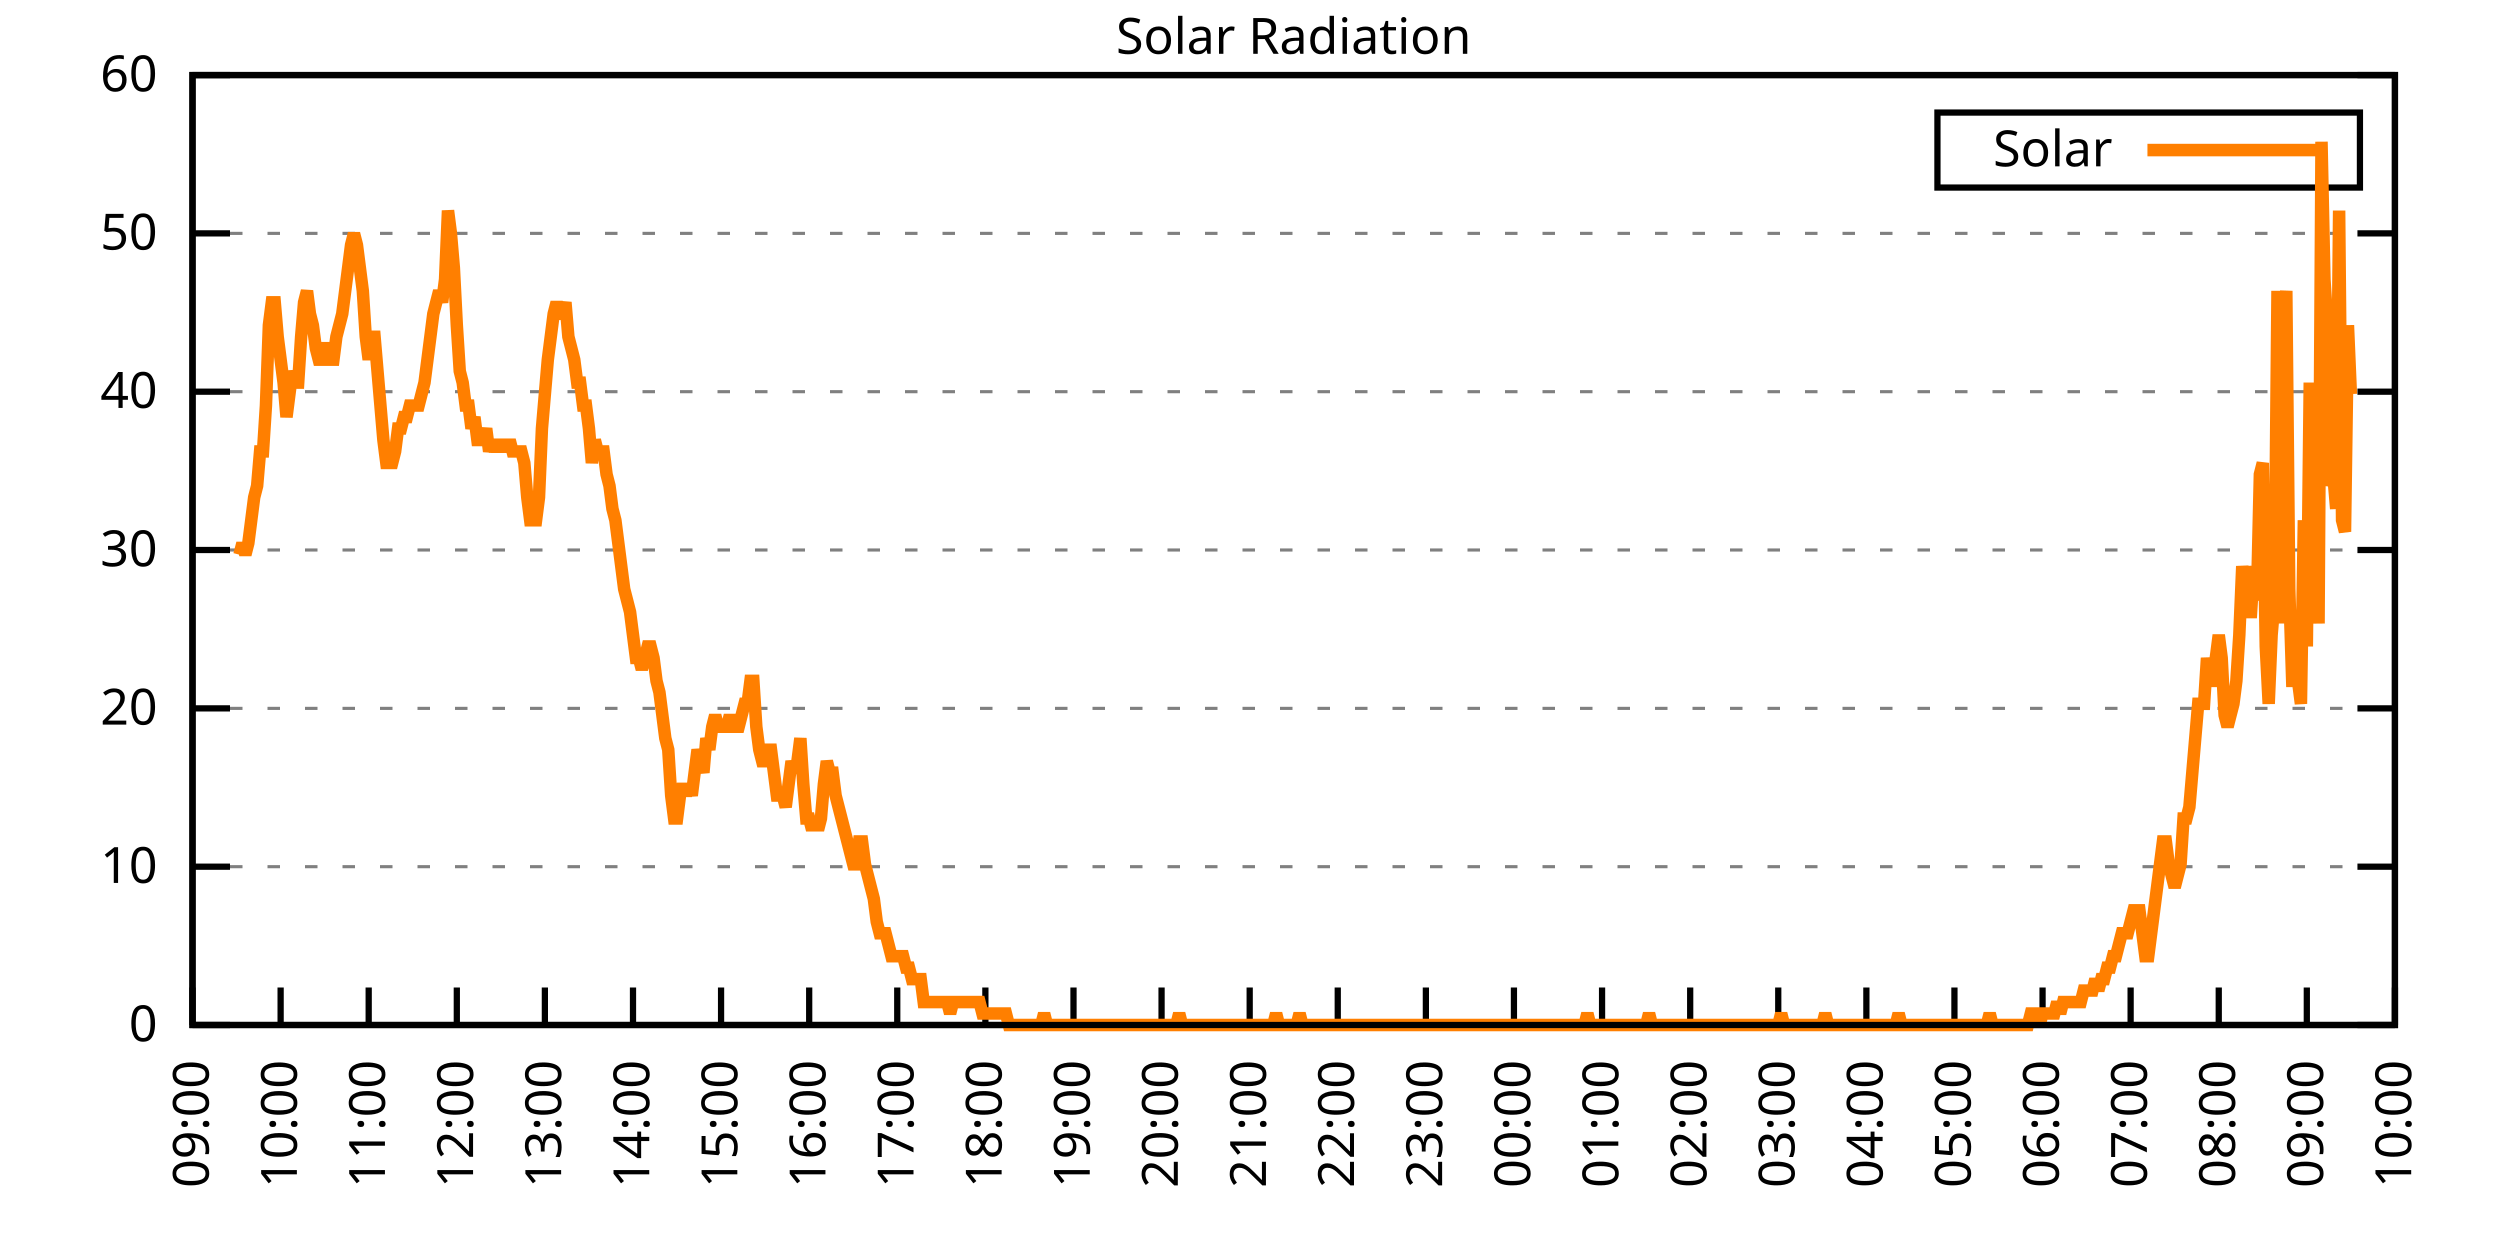
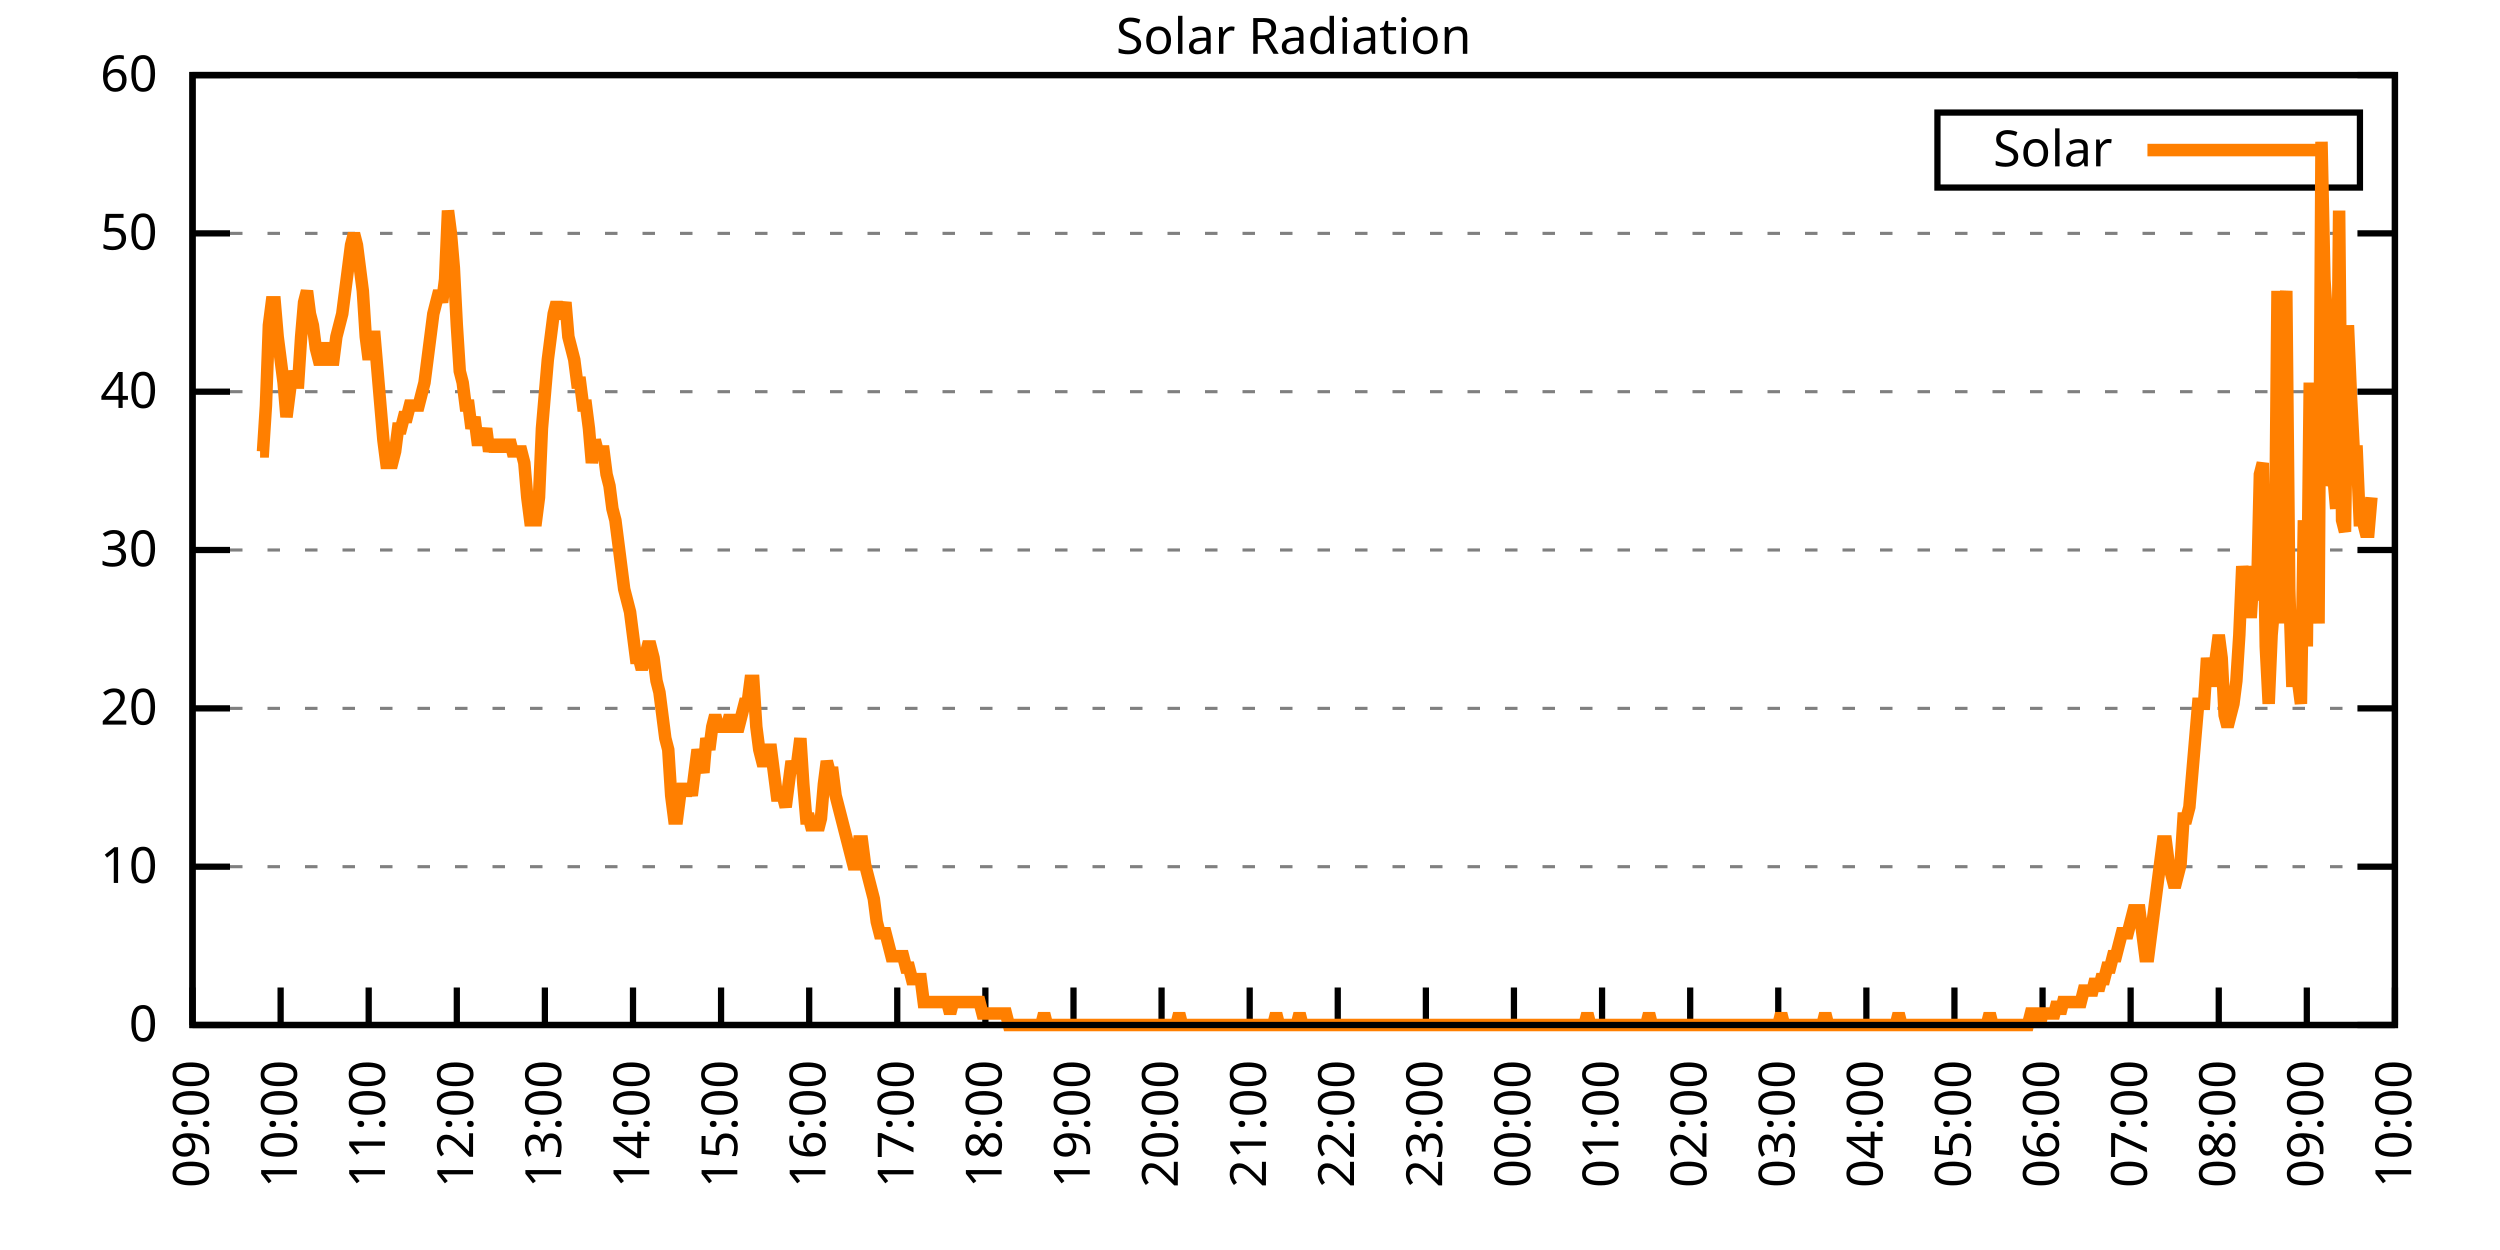
<svg xmlns="http://www.w3.org/2000/svg" xmlns:xlink="http://www.w3.org/1999/xlink" width="400" height="200" viewBox="0 0 400 200">
  <g id="gnuplot_canvas">
    <rect x="0" y="0" width="400" height="200" fill="none" />
    <defs>
      <circle id="gpDot" r="0.5" stroke-width="0.5" stroke="currentColor" />
      <path id="gpPt0" stroke-width="0.333" stroke="currentColor" d="M-1,0 h2 M0,-1 v2" />
      <path id="gpPt1" stroke-width="0.333" stroke="currentColor" d="M-1,-1 L1,1 M1,-1 L-1,1" />
      <path id="gpPt2" stroke-width="0.333" stroke="currentColor" d="M-1,0 L1,0 M0,-1 L0,1 M-1,-1 L1,1 M-1,1 L1,-1" />
      <rect id="gpPt3" stroke-width="0.333" stroke="currentColor" x="-1" y="-1" width="2" height="2" />
      <rect id="gpPt4" stroke-width="0.333" stroke="currentColor" fill="currentColor" x="-1" y="-1" width="2" height="2" />
      <circle id="gpPt5" stroke-width="0.333" stroke="currentColor" cx="0" cy="0" r="1" />
      <use xlink:href="#gpPt5" id="gpPt6" fill="currentColor" stroke="none" />
      <path id="gpPt7" stroke-width="0.333" stroke="currentColor" d="M0,-1.33 L-1.33,0.67 L1.33,0.67 z" />
      <use xlink:href="#gpPt7" id="gpPt8" fill="currentColor" stroke="none" />
      <use xlink:href="#gpPt7" id="gpPt9" stroke="currentColor" transform="rotate(180)" />
      <use xlink:href="#gpPt9" id="gpPt10" fill="currentColor" stroke="none" />
      <use xlink:href="#gpPt3" id="gpPt11" stroke="currentColor" transform="rotate(45)" />
      <use xlink:href="#gpPt11" id="gpPt12" fill="currentColor" stroke="none" />
      <path id="gpPt13" stroke-width="0.333" stroke="currentColor" d="M0,1.330 L1.265,0.411 L0.782,-1.067 L-0.782,-1.076 L-1.265,0.411 z" />
      <use xlink:href="#gpPt13" id="gpPt14" fill="currentColor" stroke="none" />
      <filter id="textbox" filterUnits="objectBoundingBox" x="0" y="0" height="1" width="1">
        <feFlood flood-color="white" flood-opacity="1" result="bgnd" />
        <feComposite in="SourceGraphic" in2="bgnd" operator="atop" />
      </filter>
      <filter id="greybox" filterUnits="objectBoundingBox" x="0" y="0" height="1" width="1">
        <feFlood flood-color="lightgrey" flood-opacity="1" result="grey" />
        <feComposite in="SourceGraphic" in2="grey" operator="atop" />
      </filter>
    </defs>
    <g fill="none" color="white" stroke="currentColor" stroke-width="1.00" stroke-linecap="butt" stroke-linejoin="miter">
</g>
    <g fill="none" color="black" stroke="currentColor" stroke-width="1.00" stroke-linecap="butt" stroke-linejoin="miter">
      <g stroke="none" shape-rendering="crispEdges">
        <polygon fill="rgb(255, 255, 255)" points="30.80,164.00 383.18,164.00 383.18,12.02 30.80,12.02 " />
      </g>
    </g>
    <g fill="none" color="black" stroke="currentColor" stroke-width="1.00" stroke-linecap="butt" stroke-linejoin="miter">
</g>
    <g fill="none" color="black" stroke="black" stroke-width="0.50" stroke-linecap="butt" stroke-linejoin="miter">
</g>
    <g fill="none" color="gray" stroke="currentColor" stroke-width="0.50" stroke-linecap="butt" stroke-linejoin="miter">
      <path stroke="gray" stroke-dasharray="2,4" class="gridline" d="M30.80,164.00 L383.19,164.00  " />
    </g>
    <g fill="none" color="gray" stroke="gray" stroke-width="1.00" stroke-linecap="butt" stroke-linejoin="miter">
</g>
    <g fill="none" color="black" stroke="currentColor" stroke-width="1.00" stroke-linecap="butt" stroke-linejoin="miter">
      <path stroke="black" d="M30.80,164.00 L36.80,164.00 M383.19,164.00 L377.19,164.00  " />
      <g transform="translate(25.20,166.60)" stroke="none" fill="black" font-family="Sans" font-size="8.00" text-anchor="end">
        <text>
          <tspan font-family="Sans"> 0</tspan>
        </text>
      </g>
    </g>
    <g fill="none" color="black" stroke="currentColor" stroke-width="1.00" stroke-linecap="butt" stroke-linejoin="miter">
</g>
    <g fill="none" color="black" stroke="black" stroke-width="0.50" stroke-linecap="butt" stroke-linejoin="miter">
</g>
    <g fill="none" color="gray" stroke="currentColor" stroke-width="0.50" stroke-linecap="butt" stroke-linejoin="miter">
      <path stroke="gray" stroke-dasharray="2,4" class="gridline" d="M30.80,138.67 L383.19,138.67  " />
    </g>
    <g fill="none" color="gray" stroke="gray" stroke-width="1.00" stroke-linecap="butt" stroke-linejoin="miter">
</g>
    <g fill="none" color="black" stroke="currentColor" stroke-width="1.00" stroke-linecap="butt" stroke-linejoin="miter">
      <path stroke="black" d="M30.80,138.67 L36.80,138.67 M383.19,138.67 L377.19,138.67  " />
      <g transform="translate(25.20,141.27)" stroke="none" fill="black" font-family="Sans" font-size="8.00" text-anchor="end">
        <text>
          <tspan font-family="Sans"> 10</tspan>
        </text>
      </g>
    </g>
    <g fill="none" color="black" stroke="currentColor" stroke-width="1.00" stroke-linecap="butt" stroke-linejoin="miter">
</g>
    <g fill="none" color="black" stroke="black" stroke-width="0.50" stroke-linecap="butt" stroke-linejoin="miter">
</g>
    <g fill="none" color="gray" stroke="currentColor" stroke-width="0.50" stroke-linecap="butt" stroke-linejoin="miter">
      <path stroke="gray" stroke-dasharray="2,4" class="gridline" d="M30.80,113.34 L383.19,113.34  " />
    </g>
    <g fill="none" color="gray" stroke="gray" stroke-width="1.00" stroke-linecap="butt" stroke-linejoin="miter">
</g>
    <g fill="none" color="black" stroke="currentColor" stroke-width="1.00" stroke-linecap="butt" stroke-linejoin="miter">
      <path stroke="black" d="M30.80,113.34 L36.80,113.34 M383.19,113.34 L377.19,113.34  " />
      <g transform="translate(25.20,115.94)" stroke="none" fill="black" font-family="Sans" font-size="8.00" text-anchor="end">
        <text>
          <tspan font-family="Sans"> 20</tspan>
        </text>
      </g>
    </g>
    <g fill="none" color="black" stroke="currentColor" stroke-width="1.00" stroke-linecap="butt" stroke-linejoin="miter">
</g>
    <g fill="none" color="black" stroke="black" stroke-width="0.50" stroke-linecap="butt" stroke-linejoin="miter">
</g>
    <g fill="none" color="gray" stroke="currentColor" stroke-width="0.50" stroke-linecap="butt" stroke-linejoin="miter">
      <path stroke="gray" stroke-dasharray="2,4" class="gridline" d="M30.80,88.00 L383.19,88.00  " />
    </g>
    <g fill="none" color="gray" stroke="gray" stroke-width="1.00" stroke-linecap="butt" stroke-linejoin="miter">
</g>
    <g fill="none" color="black" stroke="currentColor" stroke-width="1.00" stroke-linecap="butt" stroke-linejoin="miter">
      <path stroke="black" d="M30.80,88.00 L36.80,88.00 M383.19,88.00 L377.19,88.00  " />
      <g transform="translate(25.20,90.60)" stroke="none" fill="black" font-family="Sans" font-size="8.00" text-anchor="end">
        <text>
          <tspan font-family="Sans"> 30</tspan>
        </text>
      </g>
    </g>
    <g fill="none" color="black" stroke="currentColor" stroke-width="1.00" stroke-linecap="butt" stroke-linejoin="miter">
</g>
    <g fill="none" color="black" stroke="black" stroke-width="0.50" stroke-linecap="butt" stroke-linejoin="miter">
</g>
    <g fill="none" color="gray" stroke="currentColor" stroke-width="0.50" stroke-linecap="butt" stroke-linejoin="miter">
      <path stroke="gray" stroke-dasharray="2,4" class="gridline" d="M30.80,62.67 L383.19,62.67  " />
    </g>
    <g fill="none" color="gray" stroke="gray" stroke-width="1.00" stroke-linecap="butt" stroke-linejoin="miter">
</g>
    <g fill="none" color="black" stroke="currentColor" stroke-width="1.00" stroke-linecap="butt" stroke-linejoin="miter">
      <path stroke="black" d="M30.80,62.67 L36.80,62.67 M383.19,62.67 L377.19,62.67  " />
      <g transform="translate(25.20,65.27)" stroke="none" fill="black" font-family="Sans" font-size="8.00" text-anchor="end">
        <text>
          <tspan font-family="Sans"> 40</tspan>
        </text>
      </g>
    </g>
    <g fill="none" color="black" stroke="currentColor" stroke-width="1.00" stroke-linecap="butt" stroke-linejoin="miter">
</g>
    <g fill="none" color="black" stroke="black" stroke-width="0.50" stroke-linecap="butt" stroke-linejoin="miter">
</g>
    <g fill="none" color="gray" stroke="currentColor" stroke-width="0.50" stroke-linecap="butt" stroke-linejoin="miter">
      <path stroke="gray" stroke-dasharray="2,4" class="gridline" d="M30.80,37.34 L383.19,37.34  " />
    </g>
    <g fill="none" color="gray" stroke="gray" stroke-width="1.00" stroke-linecap="butt" stroke-linejoin="miter">
</g>
    <g fill="none" color="black" stroke="currentColor" stroke-width="1.00" stroke-linecap="butt" stroke-linejoin="miter">
      <path stroke="black" d="M30.80,37.34 L36.80,37.34 M383.19,37.34 L377.19,37.34  " />
      <g transform="translate(25.20,39.94)" stroke="none" fill="black" font-family="Sans" font-size="8.00" text-anchor="end">
        <text>
          <tspan font-family="Sans"> 50</tspan>
        </text>
      </g>
    </g>
    <g fill="none" color="black" stroke="currentColor" stroke-width="1.00" stroke-linecap="butt" stroke-linejoin="miter">
</g>
    <g fill="none" color="black" stroke="black" stroke-width="0.50" stroke-linecap="butt" stroke-linejoin="miter">
</g>
    <g fill="none" color="gray" stroke="currentColor" stroke-width="0.50" stroke-linecap="butt" stroke-linejoin="miter">
      <path stroke="gray" stroke-dasharray="2,4" class="gridline" d="M30.80,12.01 L383.19,12.01  " />
    </g>
    <g fill="none" color="gray" stroke="gray" stroke-width="1.00" stroke-linecap="butt" stroke-linejoin="miter">
</g>
    <g fill="none" color="black" stroke="currentColor" stroke-width="1.00" stroke-linecap="butt" stroke-linejoin="miter">
      <path stroke="black" d="M30.80,12.01 L36.80,12.01 M383.19,12.01 L377.19,12.01  " />
      <g transform="translate(25.20,14.61)" stroke="none" fill="black" font-family="Sans" font-size="8.00" text-anchor="end">
        <text>
          <tspan font-family="Sans"> 60</tspan>
        </text>
      </g>
    </g>
    <g fill="none" color="black" stroke="currentColor" stroke-width="1.00" stroke-linecap="butt" stroke-linejoin="miter">
      <path stroke="black" d="M30.80,164.00 L30.80,158.00  " />
      <g transform="translate(33.40,169.60) rotate(270.00)" stroke="none" fill="black" font-family="Sans" font-size="8.00" text-anchor="end">
        <text>
          <tspan font-family="Sans">09:00</tspan>
        </text>
      </g>
    </g>
    <g fill="none" color="black" stroke="currentColor" stroke-width="1.00" stroke-linecap="butt" stroke-linejoin="miter">
      <path stroke="black" d="M44.90,164.00 L44.90,158.00  " />
      <g transform="translate(47.50,169.60) rotate(270.00)" stroke="none" fill="black" font-family="Sans" font-size="8.00" text-anchor="end">
        <text>
          <tspan font-family="Sans">10:00</tspan>
        </text>
      </g>
    </g>
    <g fill="none" color="black" stroke="currentColor" stroke-width="1.00" stroke-linecap="butt" stroke-linejoin="miter">
      <path stroke="black" d="M58.99,164.00 L58.99,158.00  " />
      <g transform="translate(61.59,169.60) rotate(270.00)" stroke="none" fill="black" font-family="Sans" font-size="8.00" text-anchor="end">
        <text>
          <tspan font-family="Sans">11:00</tspan>
        </text>
      </g>
    </g>
    <g fill="none" color="black" stroke="currentColor" stroke-width="1.00" stroke-linecap="butt" stroke-linejoin="miter">
      <path stroke="black" d="M73.09,164.00 L73.09,158.00  " />
      <g transform="translate(75.69,169.60) rotate(270.00)" stroke="none" fill="black" font-family="Sans" font-size="8.00" text-anchor="end">
        <text>
          <tspan font-family="Sans">12:00</tspan>
        </text>
      </g>
    </g>
    <g fill="none" color="black" stroke="currentColor" stroke-width="1.00" stroke-linecap="butt" stroke-linejoin="miter">
      <path stroke="black" d="M87.18,164.00 L87.18,158.00  " />
      <g transform="translate(89.78,169.60) rotate(270.00)" stroke="none" fill="black" font-family="Sans" font-size="8.00" text-anchor="end">
        <text>
          <tspan font-family="Sans">13:00</tspan>
        </text>
      </g>
    </g>
    <g fill="none" color="black" stroke="currentColor" stroke-width="1.00" stroke-linecap="butt" stroke-linejoin="miter">
      <path stroke="black" d="M101.28,164.00 L101.28,158.00  " />
      <g transform="translate(103.88,169.60) rotate(270.00)" stroke="none" fill="black" font-family="Sans" font-size="8.00" text-anchor="end">
        <text>
          <tspan font-family="Sans">14:00</tspan>
        </text>
      </g>
    </g>
    <g fill="none" color="black" stroke="currentColor" stroke-width="1.00" stroke-linecap="butt" stroke-linejoin="miter">
      <path stroke="black" d="M115.37,164.00 L115.37,158.00  " />
      <g transform="translate(117.97,169.60) rotate(270.00)" stroke="none" fill="black" font-family="Sans" font-size="8.00" text-anchor="end">
        <text>
          <tspan font-family="Sans">15:00</tspan>
        </text>
      </g>
    </g>
    <g fill="none" color="black" stroke="currentColor" stroke-width="1.00" stroke-linecap="butt" stroke-linejoin="miter">
      <path stroke="black" d="M129.47,164.00 L129.47,158.00  " />
      <g transform="translate(132.07,169.60) rotate(270.00)" stroke="none" fill="black" font-family="Sans" font-size="8.00" text-anchor="end">
        <text>
          <tspan font-family="Sans">16:00</tspan>
        </text>
      </g>
    </g>
    <g fill="none" color="black" stroke="currentColor" stroke-width="1.00" stroke-linecap="butt" stroke-linejoin="miter">
      <path stroke="black" d="M143.56,164.00 L143.56,158.00  " />
      <g transform="translate(146.16,169.60) rotate(270.00)" stroke="none" fill="black" font-family="Sans" font-size="8.00" text-anchor="end">
        <text>
          <tspan font-family="Sans">17:00</tspan>
        </text>
      </g>
    </g>
    <g fill="none" color="black" stroke="currentColor" stroke-width="1.00" stroke-linecap="butt" stroke-linejoin="miter">
      <path stroke="black" d="M157.66,164.00 L157.66,158.00  " />
      <g transform="translate(160.26,169.60) rotate(270.00)" stroke="none" fill="black" font-family="Sans" font-size="8.00" text-anchor="end">
        <text>
          <tspan font-family="Sans">18:00</tspan>
        </text>
      </g>
    </g>
    <g fill="none" color="black" stroke="currentColor" stroke-width="1.00" stroke-linecap="butt" stroke-linejoin="miter">
      <path stroke="black" d="M171.76,164.00 L171.76,158.00  " />
      <g transform="translate(174.36,169.60) rotate(270.00)" stroke="none" fill="black" font-family="Sans" font-size="8.00" text-anchor="end">
        <text>
          <tspan font-family="Sans">19:00</tspan>
        </text>
      </g>
    </g>
    <g fill="none" color="black" stroke="currentColor" stroke-width="1.00" stroke-linecap="butt" stroke-linejoin="miter">
      <path stroke="black" d="M185.85,164.00 L185.85,158.00  " />
      <g transform="translate(188.45,169.60) rotate(270.00)" stroke="none" fill="black" font-family="Sans" font-size="8.00" text-anchor="end">
        <text>
          <tspan font-family="Sans">20:00</tspan>
        </text>
      </g>
    </g>
    <g fill="none" color="black" stroke="currentColor" stroke-width="1.00" stroke-linecap="butt" stroke-linejoin="miter">
      <path stroke="black" d="M199.95,164.00 L199.95,158.00  " />
      <g transform="translate(202.55,169.60) rotate(270.00)" stroke="none" fill="black" font-family="Sans" font-size="8.00" text-anchor="end">
        <text>
          <tspan font-family="Sans">21:00</tspan>
        </text>
      </g>
    </g>
    <g fill="none" color="black" stroke="currentColor" stroke-width="1.00" stroke-linecap="butt" stroke-linejoin="miter">
      <path stroke="black" d="M214.04,164.00 L214.04,158.00  " />
      <g transform="translate(216.64,169.60) rotate(270.00)" stroke="none" fill="black" font-family="Sans" font-size="8.00" text-anchor="end">
        <text>
          <tspan font-family="Sans">22:00</tspan>
        </text>
      </g>
    </g>
    <g fill="none" color="black" stroke="currentColor" stroke-width="1.00" stroke-linecap="butt" stroke-linejoin="miter">
      <path stroke="black" d="M228.14,164.00 L228.14,158.00  " />
      <g transform="translate(230.74,169.60) rotate(270.00)" stroke="none" fill="black" font-family="Sans" font-size="8.00" text-anchor="end">
        <text>
          <tspan font-family="Sans">23:00</tspan>
        </text>
      </g>
    </g>
    <g fill="none" color="black" stroke="currentColor" stroke-width="1.00" stroke-linecap="butt" stroke-linejoin="miter">
      <path stroke="black" d="M242.23,164.00 L242.23,158.00  " />
      <g transform="translate(244.83,169.60) rotate(270.00)" stroke="none" fill="black" font-family="Sans" font-size="8.00" text-anchor="end">
        <text>
          <tspan font-family="Sans">00:00</tspan>
        </text>
      </g>
    </g>
    <g fill="none" color="black" stroke="currentColor" stroke-width="1.00" stroke-linecap="butt" stroke-linejoin="miter">
      <path stroke="black" d="M256.33,164.00 L256.33,158.00  " />
      <g transform="translate(258.93,169.60) rotate(270.00)" stroke="none" fill="black" font-family="Sans" font-size="8.00" text-anchor="end">
        <text>
          <tspan font-family="Sans">01:00</tspan>
        </text>
      </g>
    </g>
    <g fill="none" color="black" stroke="currentColor" stroke-width="1.00" stroke-linecap="butt" stroke-linejoin="miter">
      <path stroke="black" d="M270.43,164.00 L270.43,158.00  " />
      <g transform="translate(273.03,169.60) rotate(270.00)" stroke="none" fill="black" font-family="Sans" font-size="8.00" text-anchor="end">
        <text>
          <tspan font-family="Sans">02:00</tspan>
        </text>
      </g>
    </g>
    <g fill="none" color="black" stroke="currentColor" stroke-width="1.00" stroke-linecap="butt" stroke-linejoin="miter">
      <path stroke="black" d="M284.52,164.00 L284.52,158.00  " />
      <g transform="translate(287.12,169.60) rotate(270.00)" stroke="none" fill="black" font-family="Sans" font-size="8.00" text-anchor="end">
        <text>
          <tspan font-family="Sans">03:00</tspan>
        </text>
      </g>
    </g>
    <g fill="none" color="black" stroke="currentColor" stroke-width="1.00" stroke-linecap="butt" stroke-linejoin="miter">
      <path stroke="black" d="M298.62,164.00 L298.62,158.00  " />
      <g transform="translate(301.22,169.60) rotate(270.00)" stroke="none" fill="black" font-family="Sans" font-size="8.00" text-anchor="end">
        <text>
          <tspan font-family="Sans">04:00</tspan>
        </text>
      </g>
    </g>
    <g fill="none" color="black" stroke="currentColor" stroke-width="1.00" stroke-linecap="butt" stroke-linejoin="miter">
      <path stroke="black" d="M312.71,164.00 L312.71,158.00  " />
      <g transform="translate(315.31,169.60) rotate(270.00)" stroke="none" fill="black" font-family="Sans" font-size="8.00" text-anchor="end">
        <text>
          <tspan font-family="Sans">05:00</tspan>
        </text>
      </g>
    </g>
    <g fill="none" color="black" stroke="currentColor" stroke-width="1.00" stroke-linecap="butt" stroke-linejoin="miter">
      <path stroke="black" d="M326.81,164.00 L326.81,158.00  " />
      <g transform="translate(329.41,169.60) rotate(270.00)" stroke="none" fill="black" font-family="Sans" font-size="8.00" text-anchor="end">
        <text>
          <tspan font-family="Sans">06:00</tspan>
        </text>
      </g>
    </g>
    <g fill="none" color="black" stroke="currentColor" stroke-width="1.00" stroke-linecap="butt" stroke-linejoin="miter">
      <path stroke="black" d="M340.90,164.00 L340.90,158.00  " />
      <g transform="translate(343.50,169.60) rotate(270.00)" stroke="none" fill="black" font-family="Sans" font-size="8.00" text-anchor="end">
        <text>
          <tspan font-family="Sans">07:00</tspan>
        </text>
      </g>
    </g>
    <g fill="none" color="black" stroke="currentColor" stroke-width="1.00" stroke-linecap="butt" stroke-linejoin="miter">
      <path stroke="black" d="M355.00,164.00 L355.00,158.00  " />
      <g transform="translate(357.60,169.60) rotate(270.00)" stroke="none" fill="black" font-family="Sans" font-size="8.00" text-anchor="end">
        <text>
          <tspan font-family="Sans">08:00</tspan>
        </text>
      </g>
    </g>
    <g fill="none" color="black" stroke="currentColor" stroke-width="1.00" stroke-linecap="butt" stroke-linejoin="miter">
      <path stroke="black" d="M369.09,164.00 L369.09,158.00  " />
      <g transform="translate(371.69,169.60) rotate(270.00)" stroke="none" fill="black" font-family="Sans" font-size="8.00" text-anchor="end">
        <text>
          <tspan font-family="Sans">09:00</tspan>
        </text>
      </g>
    </g>
    <g fill="none" color="black" stroke="currentColor" stroke-width="1.00" stroke-linecap="butt" stroke-linejoin="miter">
      <path stroke="black" d="M383.19,164.00 L383.19,158.00  " />
      <g transform="translate(385.79,169.60) rotate(270.00)" stroke="none" fill="black" font-family="Sans" font-size="8.00" text-anchor="end">
        <text>
          <tspan font-family="Sans">10:00</tspan>
        </text>
      </g>
    </g>
    <g fill="none" color="black" stroke="currentColor" stroke-width="1.00" stroke-linecap="butt" stroke-linejoin="miter">
</g>
    <g fill="none" color="black" stroke="currentColor" stroke-width="1.00" stroke-linecap="butt" stroke-linejoin="miter">
      <path stroke="black" d="M30.80,12.01 L30.80,164.00 L383.19,164.00 L383.19,12.01 L30.80,12.01 Z  " />
    </g>
    <g fill="none" color="black" stroke="currentColor" stroke-width="1.00" stroke-linecap="butt" stroke-linejoin="miter">
</g>
    <g fill="none" color="black" stroke="currentColor" stroke-width="1.00" stroke-linecap="butt" stroke-linejoin="miter">
      <path stroke="black" d="M309.99,30.01 L309.99,18.01 L377.59,18.01 L377.59,30.01 L309.99,30.01 Z  " />
    </g>
    <g id="Solar_Radiation_plot_1">
      <g fill="none" color="white" stroke="black" stroke-width="2.00" stroke-linecap="butt" stroke-linejoin="miter">
</g>
      <g fill="none" color="black" stroke="currentColor" stroke-width="2.00" stroke-linecap="butt" stroke-linejoin="miter">
        <g transform="translate(337.99,26.61)" stroke="none" fill="black" font-family="Sans" font-size="8.00" text-anchor="end">
          <text>
            <tspan font-family="Sans">Solar</tspan>
          </text>
        </g>
      </g>
      <g fill="none" color="black" stroke="currentColor" stroke-width="2.00" stroke-linecap="butt" stroke-linejoin="miter">
-         <path stroke="rgb(255, 127,   0)" d="M343.59,24.01 L371.99,24.01 M38.32,88.75 L38.79,86.91 L39.26,88.75 L39.73,86.91 L40.20,83.24 L40.67,79.57   L41.14,77.74 L41.61,72.23 L42.08,72.23 L42.55,64.89 L43.02,52.04 L43.49,48.37 L43.96,48.37 L44.43,53.88   L44.90,57.55 L45.37,61.22 L45.84,66.73 L46.31,63.05 L46.78,59.38 L47.24,61.22 L47.71,61.22 L48.18,53.88   L48.65,48.37 L49.12,46.54 L49.59,50.21 L50.06,52.04 L50.53,55.71 L51.00,57.55 L51.47,57.55 L51.94,55.71   L52.41,55.71 L52.88,57.55 L53.35,57.55 L53.82,53.88 L54.29,52.04 L54.76,50.21 L55.23,46.54 L55.70,42.87   L56.17,39.19 L56.64,37.36 L57.11,39.19 L57.58,42.87 L58.05,46.54 L58.52,53.88 L58.99,57.55 L59.46,53.88   L59.93,53.88 L60.40,59.38 L60.87,64.89 L61.34,70.40 L61.81,74.07 L62.28,74.07 L62.75,74.07 L63.22,72.23   L63.69,68.56 L64.16,68.56 L64.63,66.73 L65.10,66.73 L65.57,64.89 L66.04,64.89 L66.51,64.89 L66.98,64.89   L67.45,63.05 L67.92,61.22 L68.39,57.55 L68.86,53.88 L69.33,50.21 L69.80,48.37 L70.27,46.54 L70.74,48.37   L71.21,44.70 L71.68,33.69 L72.15,37.36 L72.62,42.87 L73.09,52.04 L73.56,59.38 L74.03,61.22 L74.50,64.89   L74.97,64.89 L75.44,68.56 L75.91,66.73 L76.38,70.40 L76.85,70.40 L77.32,70.40 L77.79,68.56 L78.26,72.23   L78.73,70.40 L79.19,72.23 L79.66,70.40 L80.13,72.23 L80.60,70.40 L81.07,72.23 L81.54,70.40 L82.01,72.23   L82.48,72.23 L82.95,72.23 L83.42,72.23 L83.89,74.07 L84.36,79.57 L84.83,83.24 L85.30,83.24 L85.77,83.24   L86.24,79.57 L86.71,68.56 L87.18,63.05 L87.65,57.55 L88.12,53.88 L88.59,50.21 L89.06,48.37 L89.53,50.21   L90.00,50.21 L90.47,48.37 L90.94,53.88 L91.41,55.71 L91.88,57.55 L92.35,61.22 L92.82,61.22 L93.29,64.89   L93.76,64.89 L94.23,68.56 L94.70,74.07 L95.17,70.40 L95.64,72.23 L96.11,72.23 L96.58,72.23 L97.05,75.90   L97.52,77.74 L97.99,81.41 L98.46,83.24 L98.93,86.91 L99.40,90.59 L99.87,94.26 L100.34,96.09 L100.81,97.93   L101.28,101.60 L101.75,105.27 L102.22,105.27 L102.69,107.10 L103.16,105.27 L103.63,103.43 L104.10,103.43 L104.57,105.27   L105.04,108.94 L105.51,110.77 L105.98,114.44 L106.45,118.12 L106.92,119.95 L107.39,127.29 L107.86,130.96 L108.33,130.96   L108.80,127.29 L109.27,125.46 L109.74,127.29 L110.21,125.46 L110.68,127.29 L111.14,123.62 L111.61,119.95 L112.08,121.79   L112.55,123.62 L113.02,118.12 L113.49,119.95 L113.96,116.28 L114.43,114.44 L114.90,116.28 L115.37,116.28 L115.84,116.28   L116.31,116.28 L116.78,114.44 L117.25,116.28 L117.72,116.28 L118.19,116.28 L118.66,114.44 L119.13,112.61 L119.60,112.61   L120.07,108.94 L120.54,108.94 L121.01,116.28 L121.48,119.95 L121.95,121.79 L122.42,121.79 L122.89,119.95 L123.36,119.95   L123.83,123.62 L124.30,127.29 L124.77,127.29 L125.24,127.29 L125.71,129.13 L126.18,125.46 L126.65,121.79 L127.12,123.62   L127.59,121.79 L128.06,118.12 L128.53,125.46 L129.00,130.96 L129.47,130.96 L129.94,132.80 L130.41,130.96 L130.88,132.80   L131.35,130.96 L131.82,125.46 L132.29,121.79 L132.76,123.62 L133.23,123.62 L133.70,127.29 L134.17,129.13 L134.64,130.96   L135.11,132.80 L135.58,134.63 L136.05,136.47 L136.52,138.30 L136.99,138.30 L137.46,134.63 L137.93,134.63 L138.40,138.30   L138.87,140.14 L139.34,141.98 L139.81,143.81 L140.28,147.48 L140.75,149.32 L141.22,149.32 L141.69,149.32 L142.16,151.15   L142.63,152.99 L143.09,152.99 L143.56,152.99 L144.03,152.99 L144.50,152.99 L144.97,154.82 L145.44,154.82 L145.91,156.66   L146.38,156.66 L146.85,156.66 L147.32,156.66 L147.79,160.33 L148.26,160.33 L148.73,160.33 L149.20,160.33 L149.67,160.33   L150.14,160.33 L150.61,160.33 L151.08,160.33 L151.55,160.33 L152.02,162.16 L152.49,160.33 L152.96,160.33 L153.43,160.33   L153.90,160.33 L154.37,160.33 L154.84,160.33 L155.31,160.33 L155.78,160.33 L156.25,160.33 L156.72,160.33 L157.19,162.16   L157.66,162.16 L158.13,162.16 L158.60,162.16 L159.07,162.16 L159.54,162.16 L160.01,162.16 L160.48,162.16 L160.95,162.16   L161.42,164.00 L161.89,164.00 L162.36,164.00 L162.83,164.00 L163.30,164.00 L163.77,164.00 L164.24,164.00 L164.71,164.00   L165.18,164.00 L165.65,164.00 L166.12,164.00 L166.59,164.00 L167.06,162.16 L167.53,164.00 L168.00,164.00 L168.47,164.00   L168.94,164.00 L169.41,164.00 L169.88,164.00 L170.35,164.00 L170.82,164.00 L171.29,164.00 L171.76,164.00 L172.23,164.00   L172.70,164.00 L173.17,164.00 L173.64,164.00 L174.11,164.00 L174.58,164.00 L175.04,164.00 L175.51,164.00 L175.98,164.00   L176.45,164.00 L176.92,164.00 L177.39,164.00 L177.86,164.00 L178.33,164.00 L178.80,164.00 L179.27,164.00 L179.74,164.00   L180.21,164.00 L180.68,164.00 L181.15,164.00 L181.62,164.00 L182.09,164.00 L182.56,164.00 L183.03,164.00 L183.50,164.00   L183.97,164.00 L184.44,164.00 L184.91,164.00 L185.38,164.00 L185.85,164.00 L186.32,164.00 L186.79,164.00 L187.26,164.00   L187.73,164.00 L188.20,164.00 L188.67,162.16 L189.14,164.00 L189.61,164.00 L190.08,164.00 L190.55,164.00 L191.02,164.00   L191.49,164.00 L191.96,164.00 L192.43,164.00 L192.90,164.00 L193.37,164.00 L193.84,164.00 L194.31,164.00 L194.78,164.00   L195.25,164.00 L195.72,164.00 L196.19,164.00 L196.66,164.00 L197.13,164.00 L197.60,164.00 L198.07,164.00 L198.54,164.00   L199.01,164.00 L199.48,164.00 L199.95,164.00 L200.42,164.00 L200.89,164.00 L201.36,164.00 L201.83,164.00 L202.30,164.00   L202.77,164.00 L203.24,164.00 L203.71,164.00 L204.18,162.16 L204.65,164.00 L205.12,164.00 L205.59,164.00 L206.06,164.00   L206.53,164.00 L207.00,164.00 L207.46,164.00 L207.93,162.16 L208.40,164.00 L208.87,164.00 L209.34,164.00 L209.81,164.00   L210.28,164.00 L210.75,164.00 L211.22,164.00 L211.69,164.00 L212.16,164.00 L212.63,164.00 L213.10,164.00 L213.57,164.00   L214.04,164.00 L214.51,164.00 L214.98,164.00 L215.45,164.00 L215.92,164.00 L216.39,164.00 L216.86,164.00 L217.33,164.00   L217.80,164.00 L218.27,164.00 L218.74,164.00 L219.21,164.00 L219.68,164.00 L220.15,164.00 L220.62,164.00 L221.09,164.00   L221.56,164.00 L222.03,164.00 L222.50,164.00 L222.97,164.00 L223.44,164.00 L223.91,164.00 L224.38,164.00 L224.85,164.00   L225.32,164.00 L225.79,164.00 L226.26,164.00 L226.73,164.00 L227.20,164.00 L227.67,164.00 L228.14,164.00 L228.61,164.00   L229.08,164.00 L229.55,164.00 L230.02,164.00 L230.49,164.00 L230.96,164.00 L231.43,164.00 L231.90,164.00 L232.37,164.00   L232.84,164.00 L233.31,164.00 L233.78,164.00 L234.25,164.00 L234.72,164.00 L235.19,164.00 L235.66,164.00 L236.13,164.00   L236.60,164.00 L237.07,164.00 L237.54,164.00 L238.01,164.00 L238.48,164.00 L238.95,164.00 L239.41,164.00 L239.88,164.00   L240.35,164.00 L240.82,164.00 L241.29,164.00 L241.76,164.00 L242.23,164.00 L242.70,164.00 L243.17,164.00 L243.64,164.00   L244.11,164.00 L244.58,164.00 L245.05,164.00 L245.52,164.00 L245.99,164.00 L246.46,164.00 L246.93,164.00 L247.40,164.00   L247.87,164.00 L248.34,164.00 L248.81,164.00 L249.28,164.00 L249.75,164.00 L250.22,164.00 L250.69,164.00 L251.16,164.00   L251.63,164.00 L252.10,164.00 L252.57,164.00 L253.04,164.00 L253.51,164.00 L253.98,162.16 L254.45,164.00 L254.92,164.00   L255.39,164.00 L255.86,164.00 L256.33,164.00 L256.80,164.00 L257.27,164.00 L257.74,164.00 L258.21,164.00 L258.68,164.00   L259.15,164.00 L259.62,164.00 L260.09,164.00 L260.56,164.00 L261.03,164.00 L261.50,164.00 L261.97,164.00 L262.44,164.00   L262.91,164.00 L263.38,164.00 L263.85,162.16 L264.32,164.00 L264.79,164.00 L265.26,164.00 L265.73,164.00 L266.20,164.00   L266.67,164.00 L267.14,164.00 L267.61,164.00 L268.08,164.00 L268.55,164.00 L269.02,164.00 L269.49,164.00 L269.96,164.00   L270.43,164.00 L270.90,164.00 L271.36,164.00 L271.83,164.00 L272.30,164.00 L272.77,164.00 L273.24,164.00 L273.71,164.00   L274.18,164.00 L274.65,164.00 L275.12,164.00 L275.59,164.00 L276.06,164.00 L276.53,164.00 L277.00,164.00 L277.47,164.00   L277.94,164.00 L278.41,164.00 L278.88,164.00 L279.35,164.00 L279.82,164.00 L280.29,164.00 L280.76,164.00 L281.23,164.00   L281.70,164.00 L282.17,164.00 L282.64,164.00 L283.11,164.00 L283.58,164.00 L284.05,164.00 L284.52,164.00 L284.99,162.16   L285.46,164.00 L285.93,164.00 L286.40,164.00 L286.87,164.00 L287.34,164.00 L287.81,164.00 L288.28,164.00 L288.75,164.00   L289.22,164.00 L289.69,164.00 L290.16,164.00 L290.63,164.00 L291.10,164.00 L291.57,164.00 L292.04,162.16 L292.51,164.00   L292.98,164.00 L293.45,164.00 L293.92,164.00 L294.39,164.00 L294.86,164.00 L295.33,164.00 L295.80,164.00 L296.27,164.00   L296.74,164.00 L297.21,164.00 L297.68,164.00 L298.15,164.00 L298.62,164.00 L299.09,164.00 L299.56,164.00 L300.03,164.00   L300.50,164.00 L300.97,164.00 L301.44,164.00 L301.91,164.00 L302.38,164.00 L302.85,164.00 L303.31,164.00 L303.78,162.16   L304.25,164.00 L304.72,164.00 L305.19,164.00 L305.66,164.00 L306.13,164.00 L306.60,164.00 L307.07,164.00 L307.54,164.00   L308.01,164.00 L308.48,164.00 L308.95,164.00 L309.42,164.00 L309.89,164.00 L310.36,164.00 L310.83,164.00 L311.30,164.00   L311.77,164.00 L312.24,164.00 L312.71,164.00 L313.18,164.00 L313.65,164.00 L314.12,164.00 L314.59,164.00 L315.06,164.00   L315.53,164.00 L316.00,164.00 L316.47,164.00 L316.94,164.00 L317.41,164.00 L317.88,164.00 L318.35,162.16 L318.82,164.00   L319.29,164.00 L319.76,164.00 L320.23,164.00 L320.70,164.00 L321.17,164.00 L321.64,164.00 L322.11,164.00 L322.58,164.00   L323.05,164.00 L323.52,164.00 L323.99,164.00 L324.46,164.00 L324.93,162.16 L325.40,162.16 L325.87,162.16 L326.34,164.00   L326.81,162.16 L327.28,162.16 L327.75,162.16 L328.22,162.16 L328.69,162.16 L329.16,160.33 L329.63,162.16 L330.10,160.33   L330.57,160.33 L331.04,160.33 L331.51,160.33 L331.98,160.33 L332.45,160.33 L332.92,160.33 L333.39,158.49 L333.86,158.49   L334.33,158.49 L334.80,158.49 L335.26,156.66 L335.73,158.49 L336.20,156.66 L336.67,156.66 L337.14,154.82 L337.61,154.82   L338.08,152.99 L338.55,152.99 L339.02,151.15 L339.49,149.32 L339.96,149.32 L340.43,149.32 L340.90,147.48 L341.37,145.65   L341.84,145.65 L342.31,145.65 L342.78,149.32 L343.25,152.99 L343.72,152.99 L344.19,149.32 L344.66,145.65 L345.13,141.98   L345.60,138.30 L346.07,134.63 L346.54,134.63 L347.01,138.30 L347.48,140.14 L347.95,141.98 L348.42,140.14 L348.89,138.30   L349.36,130.96 L349.83,130.96 L350.30,129.13 L350.77,123.62 L351.24,118.12 L351.71,112.61 L352.18,112.61 L352.65,112.61   L353.12,105.27 L353.59,108.94 L354.06,108.94 L354.53,105.27 L355.00,101.60 L355.47,105.27 L355.94,114.44 L356.41,116.28   L356.88,114.44 L357.35,112.61 L357.82,108.94 L358.29,101.60 L358.76,90.59 L359.23,94.26 L359.70,97.93 L360.17,97.93   L360.64,90.59 L361.11,96.09 L361.58,75.90 L362.05,74.07 L362.52,103.43 L362.99,112.61 L363.46,101.60 L363.93,96.09   L364.40,46.54 L364.87,99.76 L365.34,52.04 L365.81,46.54 L366.28,94.26 L366.75,108.94 L367.21,108.94 L367.68,108.94   L368.15,112.61 L368.62,83.24 L369.09,103.43 L369.56,61.22 L370.03,92.42 L370.50,83.24 L370.97,99.76 L371.44,22.68   L371.91,44.70 L372.38,52.04 L372.85,77.74 L373.32,75.90 L373.79,81.41 L374.26,33.69 L374.73,83.24 L375.20,85.08   L375.67,52.04 L376.14,63.05  " />
+         <path stroke="rgb(255, 127,   0)" d="M343.59,24.01 L371.99,24.01 M41.61,72.23 L42.08,72.23 L42.55,64.89 L43.02,52.04 L43.49,48.37 L43.96,48.37   L44.43,53.88 L44.90,57.55 L45.37,61.22 L45.84,66.73 L46.31,63.05 L46.78,59.38 L47.24,61.22 L47.71,61.22   L48.18,53.88 L48.65,48.37 L49.12,46.54 L49.59,50.21 L50.06,52.04 L50.53,55.71 L51.00,57.55 L51.47,57.55   L51.94,55.71 L52.41,55.71 L52.88,57.55 L53.35,57.55 L53.82,53.88 L54.29,52.04 L54.76,50.21 L55.23,46.54   L55.70,42.87 L56.17,39.19 L56.64,37.36 L57.11,39.19 L57.58,42.87 L58.05,46.54 L58.52,53.88 L58.99,57.55   L59.46,53.88 L59.93,53.88 L60.40,59.38 L60.87,64.89 L61.34,70.40 L61.81,74.07 L62.28,74.07 L62.75,74.07   L63.22,72.23 L63.69,68.56 L64.16,68.56 L64.63,66.73 L65.10,66.73 L65.57,64.89 L66.04,64.89 L66.51,64.89   L66.98,64.89 L67.45,63.05 L67.92,61.22 L68.39,57.55 L68.86,53.88 L69.33,50.21 L69.80,48.37 L70.27,46.54   L70.74,48.37 L71.21,44.70 L71.68,33.69 L72.15,37.36 L72.62,42.87 L73.09,52.04 L73.56,59.38 L74.03,61.22   L74.50,64.89 L74.97,64.89 L75.44,68.56 L75.91,66.73 L76.38,70.40 L76.85,70.40 L77.32,70.40 L77.79,68.56   L78.26,72.23 L78.73,70.40 L79.19,72.23 L79.66,70.40 L80.13,72.23 L80.60,70.40 L81.07,72.23 L81.54,70.40   L82.01,72.23 L82.48,72.23 L82.95,72.23 L83.42,72.23 L83.89,74.07 L84.36,79.57 L84.83,83.24 L85.30,83.24   L85.77,83.24 L86.24,79.57 L86.71,68.56 L87.18,63.05 L87.65,57.55 L88.12,53.88 L88.59,50.21 L89.06,48.37   L89.53,50.21 L90.00,50.21 L90.47,48.37 L90.94,53.88 L91.41,55.71 L91.88,57.55 L92.35,61.22 L92.82,61.22   L93.29,64.89 L93.76,64.89 L94.23,68.56 L94.70,74.07 L95.17,70.40 L95.64,72.23 L96.11,72.23 L96.58,72.23   L97.05,75.90 L97.52,77.74 L97.99,81.41 L98.46,83.24 L98.93,86.91 L99.40,90.59 L99.87,94.26 L100.34,96.09   L100.81,97.93 L101.28,101.60 L101.75,105.27 L102.22,105.27 L102.69,107.10 L103.16,105.27 L103.63,103.43 L104.10,103.43   L104.57,105.27 L105.04,108.94 L105.51,110.77 L105.98,114.44 L106.45,118.12 L106.92,119.95 L107.39,127.29 L107.86,130.96   L108.33,130.96 L108.80,127.29 L109.27,125.46 L109.74,127.29 L110.21,125.46 L110.68,127.29 L111.14,123.62 L111.61,119.95   L112.08,121.79 L112.55,123.62 L113.02,118.12 L113.49,119.95 L113.96,116.28 L114.43,114.44 L114.90,116.28 L115.37,116.28   L115.84,116.28 L116.31,116.28 L116.78,114.44 L117.25,116.28 L117.72,116.28 L118.19,116.28 L118.66,114.44 L119.13,112.61   L119.60,112.61 L120.07,108.94 L120.54,108.94 L121.01,116.28 L121.48,119.95 L121.95,121.79 L122.42,121.79 L122.89,119.95   L123.36,119.95 L123.83,123.62 L124.30,127.29 L124.77,127.29 L125.24,127.29 L125.71,129.13 L126.18,125.46 L126.65,121.79   L127.12,123.62 L127.59,121.79 L128.06,118.12 L128.53,125.46 L129.00,130.96 L129.47,130.96 L129.94,132.80 L130.41,130.96   L130.88,132.80 L131.35,130.96 L131.82,125.46 L132.29,121.79 L132.76,123.62 L133.23,123.62 L133.70,127.29 L134.17,129.13   L134.64,130.96 L135.11,132.80 L135.58,134.63 L136.05,136.47 L136.52,138.30 L136.99,138.30 L137.46,134.63 L137.93,134.63   L138.40,138.30 L138.87,140.14 L139.34,141.98 L139.81,143.81 L140.28,147.48 L140.75,149.32 L141.22,149.32 L141.69,149.32   L142.16,151.15 L142.63,152.99 L143.09,152.99 L143.56,152.99 L144.03,152.99 L144.50,152.99 L144.97,154.82 L145.44,154.82   L145.91,156.66 L146.38,156.66 L146.85,156.66 L147.32,156.66 L147.79,160.33 L148.26,160.33 L148.73,160.33 L149.20,160.33   L149.67,160.33 L150.14,160.33 L150.61,160.33 L151.08,160.33 L151.55,160.33 L152.02,162.16 L152.49,160.33 L152.96,160.33   L153.43,160.33 L153.90,160.33 L154.37,160.33 L154.84,160.33 L155.31,160.33 L155.78,160.33 L156.25,160.33 L156.72,160.33   L157.19,162.16 L157.66,162.16 L158.13,162.16 L158.60,162.16 L159.07,162.16 L159.54,162.16 L160.01,162.16 L160.48,162.16   L160.95,162.16 L161.42,164.00 L161.89,164.00 L162.36,164.00 L162.83,164.00 L163.30,164.00 L163.77,164.00 L164.24,164.00   L164.71,164.00 L165.18,164.00 L165.65,164.00 L166.12,164.00 L166.59,164.00 L167.06,162.16 L167.53,164.00 L168.00,164.00   L168.47,164.00 L168.94,164.00 L169.41,164.00 L169.88,164.00 L170.35,164.00 L170.82,164.00 L171.29,164.00 L171.76,164.00   L172.23,164.00 L172.70,164.00 L173.17,164.00 L173.64,164.00 L174.11,164.00 L174.58,164.00 L175.04,164.00 L175.51,164.00   L175.98,164.00 L176.45,164.00 L176.92,164.00 L177.39,164.00 L177.86,164.00 L178.33,164.00 L178.80,164.00 L179.27,164.00   L179.74,164.00 L180.21,164.00 L180.68,164.00 L181.15,164.00 L181.62,164.00 L182.09,164.00 L182.56,164.00 L183.03,164.00   L183.50,164.00 L183.97,164.00 L184.44,164.00 L184.91,164.00 L185.38,164.00 L185.85,164.00 L186.32,164.00 L186.79,164.00   L187.26,164.00 L187.73,164.00 L188.20,164.00 L188.67,162.16 L189.14,164.00 L189.61,164.00 L190.08,164.00 L190.55,164.00   L191.02,164.00 L191.49,164.00 L191.96,164.00 L192.43,164.00 L192.90,164.00 L193.37,164.00 L193.84,164.00 L194.31,164.00   L194.78,164.00 L195.25,164.00 L195.72,164.00 L196.19,164.00 L196.66,164.00 L197.13,164.00 L197.60,164.00 L198.07,164.00   L198.54,164.00 L199.01,164.00 L199.48,164.00 L199.95,164.00 L200.42,164.00 L200.89,164.00 L201.36,164.00 L201.83,164.00   L202.30,164.00 L202.77,164.00 L203.24,164.00 L203.71,164.00 L204.18,162.16 L204.65,164.00 L205.12,164.00 L205.59,164.00   L206.06,164.00 L206.53,164.00 L207.00,164.00 L207.46,164.00 L207.93,162.16 L208.40,164.00 L208.87,164.00 L209.34,164.00   L209.81,164.00 L210.28,164.00 L210.75,164.00 L211.22,164.00 L211.69,164.00 L212.16,164.00 L212.63,164.00 L213.10,164.00   L213.57,164.00 L214.04,164.00 L214.51,164.00 L214.98,164.00 L215.45,164.00 L215.92,164.00 L216.39,164.00 L216.86,164.00   L217.33,164.00 L217.80,164.00 L218.27,164.00 L218.74,164.00 L219.21,164.00 L219.68,164.00 L220.15,164.00 L220.62,164.00   L221.09,164.00 L221.56,164.00 L222.03,164.00 L222.50,164.00 L222.97,164.00 L223.44,164.00 L223.91,164.00 L224.38,164.00   L224.85,164.00 L225.32,164.00 L225.79,164.00 L226.26,164.00 L226.73,164.00 L227.20,164.00 L227.67,164.00 L228.14,164.00   L228.61,164.00 L229.08,164.00 L229.55,164.00 L230.02,164.00 L230.49,164.00 L230.96,164.00 L231.43,164.00 L231.90,164.00   L232.37,164.00 L232.84,164.00 L233.31,164.00 L233.78,164.00 L234.25,164.00 L234.72,164.00 L235.19,164.00 L235.66,164.00   L236.13,164.00 L236.60,164.00 L237.07,164.00 L237.54,164.00 L238.01,164.00 L238.48,164.00 L238.95,164.00 L239.41,164.00   L239.88,164.00 L240.35,164.00 L240.82,164.00 L241.29,164.00 L241.76,164.00 L242.23,164.00 L242.70,164.00 L243.17,164.00   L243.64,164.00 L244.11,164.00 L244.58,164.00 L245.05,164.00 L245.52,164.00 L245.99,164.00 L246.46,164.00 L246.93,164.00   L247.40,164.00 L247.87,164.00 L248.34,164.00 L248.81,164.00 L249.28,164.00 L249.75,164.00 L250.22,164.00 L250.69,164.00   L251.16,164.00 L251.63,164.00 L252.10,164.00 L252.57,164.00 L253.04,164.00 L253.51,164.00 L253.98,162.16 L254.45,164.00   L254.92,164.00 L255.39,164.00 L255.86,164.00 L256.33,164.00 L256.80,164.00 L257.27,164.00 L257.74,164.00 L258.21,164.00   L258.68,164.00 L259.15,164.00 L259.62,164.00 L260.09,164.00 L260.56,164.00 L261.03,164.00 L261.50,164.00 L261.97,164.00   L262.44,164.00 L262.91,164.00 L263.38,164.00 L263.85,162.16 L264.32,164.00 L264.79,164.00 L265.26,164.00 L265.73,164.00   L266.20,164.00 L266.67,164.00 L267.14,164.00 L267.61,164.00 L268.08,164.00 L268.55,164.00 L269.02,164.00 L269.49,164.00   L269.96,164.00 L270.43,164.00 L270.90,164.00 L271.36,164.00 L271.83,164.00 L272.30,164.00 L272.77,164.00 L273.24,164.00   L273.71,164.00 L274.18,164.00 L274.65,164.00 L275.12,164.00 L275.59,164.00 L276.06,164.00 L276.53,164.00 L277.00,164.00   L277.47,164.00 L277.94,164.00 L278.41,164.00 L278.88,164.00 L279.35,164.00 L279.82,164.00 L280.29,164.00 L280.76,164.00   L281.23,164.00 L281.70,164.00 L282.17,164.00 L282.64,164.00 L283.11,164.00 L283.58,164.00 L284.05,164.00 L284.52,164.00   L284.99,162.16 L285.46,164.00 L285.93,164.00 L286.40,164.00 L286.87,164.00 L287.34,164.00 L287.81,164.00 L288.28,164.00   L288.75,164.00 L289.22,164.00 L289.69,164.00 L290.16,164.00 L290.63,164.00 L291.10,164.00 L291.57,164.00 L292.04,162.16   L292.51,164.00 L292.98,164.00 L293.45,164.00 L293.92,164.00 L294.39,164.00 L294.86,164.00 L295.33,164.00 L295.80,164.00   L296.27,164.00 L296.74,164.00 L297.21,164.00 L297.68,164.00 L298.15,164.00 L298.62,164.00 L299.09,164.00 L299.56,164.00   L300.03,164.00 L300.50,164.00 L300.97,164.00 L301.44,164.00 L301.91,164.00 L302.38,164.00 L302.85,164.00 L303.31,164.00   L303.78,162.16 L304.25,164.00 L304.72,164.00 L305.19,164.00 L305.66,164.00 L306.13,164.00 L306.60,164.00 L307.07,164.00   L307.54,164.00 L308.01,164.00 L308.48,164.00 L308.95,164.00 L309.42,164.00 L309.89,164.00 L310.36,164.00 L310.83,164.00   L311.30,164.00 L311.77,164.00 L312.24,164.00 L312.71,164.00 L313.18,164.00 L313.65,164.00 L314.12,164.00 L314.59,164.00   L315.06,164.00 L315.53,164.00 L316.00,164.00 L316.47,164.00 L316.94,164.00 L317.41,164.00 L317.88,164.00 L318.35,162.16   L318.82,164.00 L319.29,164.00 L319.76,164.00 L320.23,164.00 L320.70,164.00 L321.17,164.00 L321.64,164.00 L322.11,164.00   L322.58,164.00 L323.05,164.00 L323.52,164.00 L323.99,164.00 L324.46,164.00 L324.93,162.16 L325.40,162.16 L325.87,162.16   L326.34,164.00 L326.81,162.16 L327.28,162.16 L327.75,162.16 L328.22,162.16 L328.69,162.16 L329.16,160.33 L329.63,162.16   L330.10,160.33 L330.57,160.33 L331.04,160.33 L331.51,160.33 L331.98,160.33 L332.45,160.33 L332.92,160.33 L333.39,158.49   L333.86,158.49 L334.33,158.49 L334.80,158.49 L335.26,156.66 L335.73,158.49 L336.20,156.66 L336.67,156.66 L337.14,154.82   L337.61,154.82 L338.08,152.99 L338.55,152.99 L339.02,151.15 L339.49,149.32 L339.96,149.32 L340.43,149.32 L340.90,147.48   L341.37,145.65 L341.84,145.65 L342.31,145.65 L342.78,149.32 L343.25,152.99 L343.72,152.99 L344.19,149.32 L344.66,145.65   L345.13,141.98 L345.60,138.30 L346.07,134.63 L346.54,134.63 L347.01,138.30 L347.48,140.14 L347.95,141.98 L348.42,140.14   L348.89,138.30 L349.36,130.96 L349.83,130.96 L350.30,129.13 L350.77,123.62 L351.24,118.12 L351.71,112.61 L352.18,112.61   L352.65,112.61 L353.12,105.27 L353.59,108.94 L354.06,108.94 L354.53,105.27 L355.00,101.60 L355.47,105.27 L355.94,114.44   L356.41,116.28 L356.88,114.44 L357.35,112.61 L357.82,108.94 L358.29,101.60 L358.76,90.59 L359.23,94.26 L359.70,97.93   L360.17,97.93 L360.64,90.59 L361.11,96.09 L361.58,75.90 L362.05,74.07 L362.52,103.43 L362.99,112.61 L363.46,101.60   L363.93,96.09 L364.40,46.54 L364.87,99.76 L365.34,52.04 L365.81,46.54 L366.28,94.26 L366.75,108.94 L367.21,108.94   L367.68,108.94 L368.15,112.61 L368.62,83.24 L369.09,103.43 L369.56,61.22 L370.03,92.42 L370.50,83.24 L370.97,99.76   L371.44,22.68 L371.91,44.70 L372.38,52.04 L372.85,77.74 L373.32,75.90 L373.79,81.41 L374.26,33.69 L374.73,83.24   L375.20,85.08 L375.67,52.04 L376.14,63.05 L376.61,72.23 L377.08,72.23 L377.55,83.24 L378.02,83.24 L378.49,85.08   L378.96,85.08 L379.43,79.57  " />
      </g>
    </g>
    <g fill="none" color="black" stroke="currentColor" stroke-width="2.00" stroke-linecap="butt" stroke-linejoin="miter">
</g>
    <g fill="none" color="black" stroke="black" stroke-width="1.00" stroke-linecap="butt" stroke-linejoin="miter">
</g>
    <g fill="none" color="black" stroke="currentColor" stroke-width="1.00" stroke-linecap="butt" stroke-linejoin="miter">
      <path stroke="black" d="M30.80,12.01 L30.80,164.00 L383.19,164.00 L383.19,12.01 L30.80,12.01 Z  " />
      <g transform="translate(6.80,88.01) rotate(270.00)" stroke="none" fill="black" font-family="Sans" font-size="8.00" text-anchor="middle">
        <text />
      </g>
    </g>
    <g fill="none" color="black" stroke="currentColor" stroke-width="1.00" stroke-linecap="butt" stroke-linejoin="miter">
</g>
    <g fill="none" color="black" stroke="currentColor" stroke-width="1.00" stroke-linecap="butt" stroke-linejoin="miter">
      <g transform="translate(206.99,8.61)" stroke="none" fill="black" font-family="Sans" font-size="8.00" text-anchor="middle">
        <text>
          <tspan font-family="Sans">Solar Radiation</tspan>
        </text>
      </g>
    </g>
    <g fill="none" color="black" stroke="currentColor" stroke-width="1.00" stroke-linecap="butt" stroke-linejoin="miter">
</g>
  </g>
</svg>
